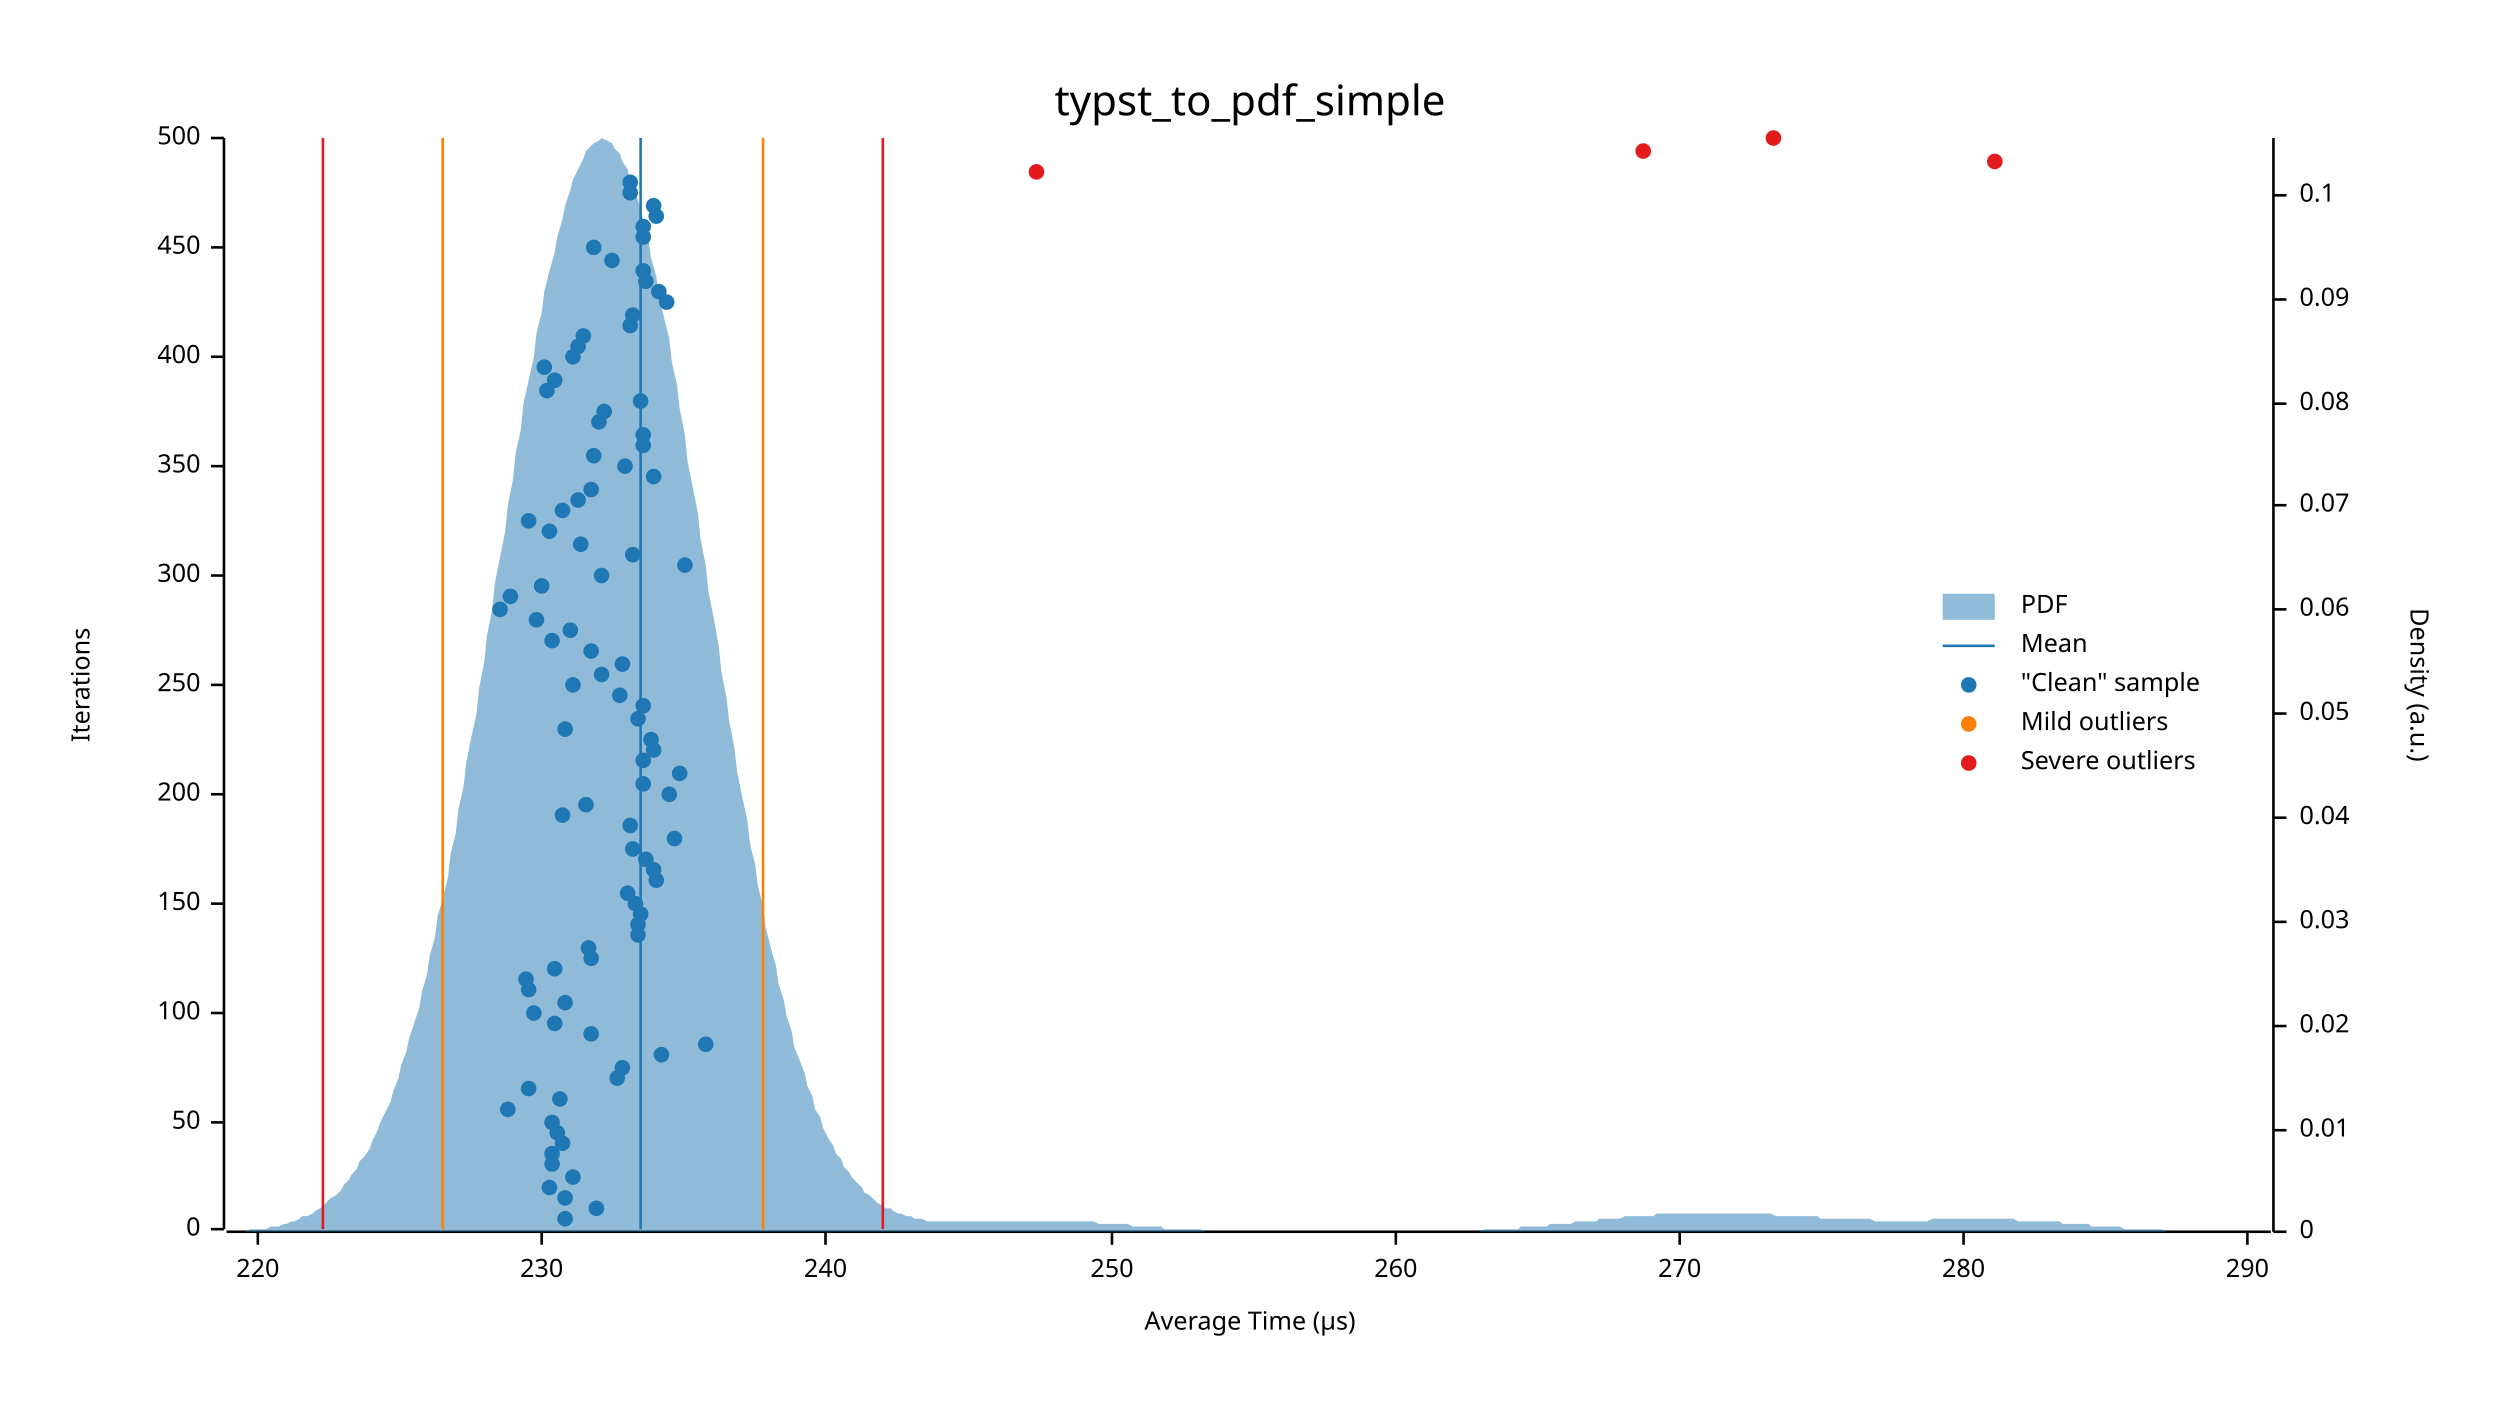
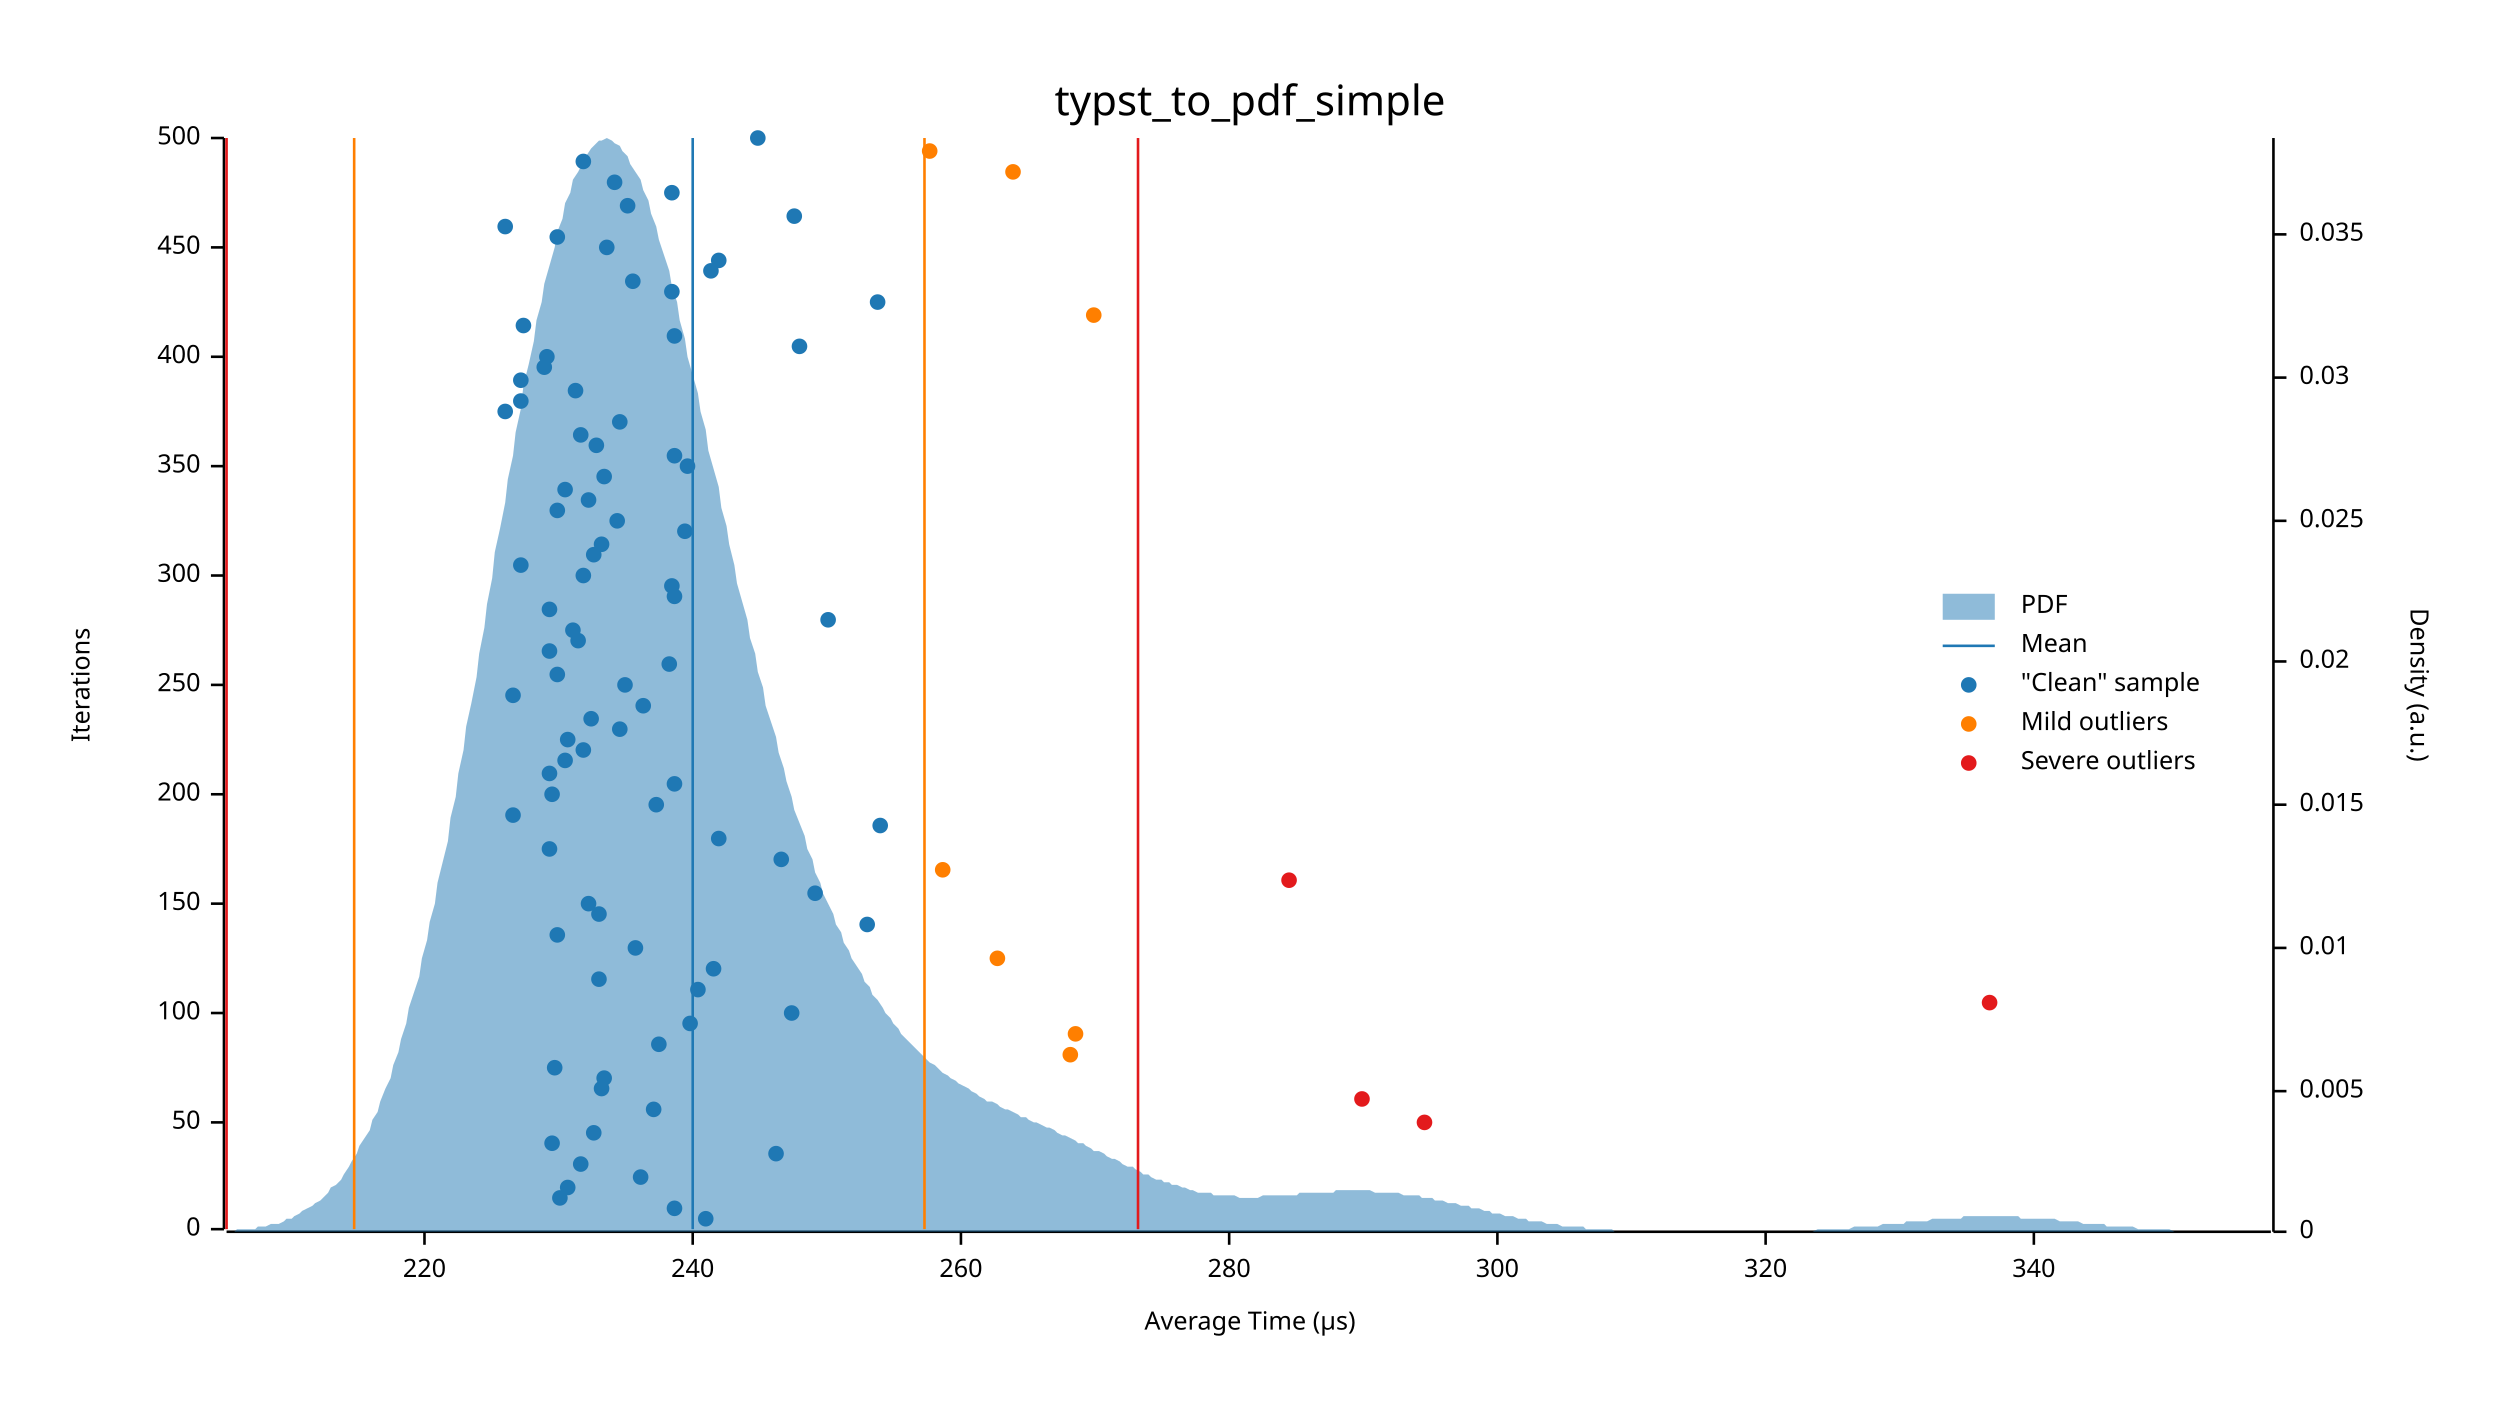
<svg xmlns="http://www.w3.org/2000/svg" width="960" height="540" viewBox="0 0 960 540">
  <text x="480" y="32" dy="0.76em" text-anchor="middle" font-family="sans-serif" font-size="16.129" opacity="1" fill="#000000">
typst_to_pdf_simple
</text>
  <text x="27" y="263" dy="0.76em" text-anchor="middle" font-family="sans-serif" font-size="9.677" opacity="1" fill="#000000" transform="rotate(270, 27, 263)">
Iterations
</text>
  <text x="480" y="513" dy="-0.5ex" text-anchor="middle" font-family="sans-serif" font-size="9.677" opacity="1" fill="#000000">
Average Time (µs)
</text>
  <polyline fill="none" opacity="1" stroke="#000000" stroke-width="1" points="86,53 86,472 " />
  <text x="77" y="472" dy="0.5ex" text-anchor="end" font-family="sans-serif" font-size="9.677" opacity="1" fill="#000000">
0
</text>
  <polyline fill="none" opacity="1" stroke="#000000" stroke-width="1" points="81,472 86,472 " />
  <text x="77" y="431" dy="0.5ex" text-anchor="end" font-family="sans-serif" font-size="9.677" opacity="1" fill="#000000">
50
</text>
  <polyline fill="none" opacity="1" stroke="#000000" stroke-width="1" points="81,431 86,431 " />
  <text x="77" y="389" dy="0.5ex" text-anchor="end" font-family="sans-serif" font-size="9.677" opacity="1" fill="#000000">
100
</text>
  <polyline fill="none" opacity="1" stroke="#000000" stroke-width="1" points="81,389 86,389 " />
  <text x="77" y="347" dy="0.5ex" text-anchor="end" font-family="sans-serif" font-size="9.677" opacity="1" fill="#000000">
150
</text>
  <polyline fill="none" opacity="1" stroke="#000000" stroke-width="1" points="81,347 86,347 " />
  <text x="77" y="305" dy="0.5ex" text-anchor="end" font-family="sans-serif" font-size="9.677" opacity="1" fill="#000000">
200
</text>
  <polyline fill="none" opacity="1" stroke="#000000" stroke-width="1" points="81,305 86,305 " />
  <text x="77" y="263" dy="0.5ex" text-anchor="end" font-family="sans-serif" font-size="9.677" opacity="1" fill="#000000">
250
</text>
  <polyline fill="none" opacity="1" stroke="#000000" stroke-width="1" points="81,263 86,263 " />
  <text x="77" y="221" dy="0.5ex" text-anchor="end" font-family="sans-serif" font-size="9.677" opacity="1" fill="#000000">
300
</text>
  <polyline fill="none" opacity="1" stroke="#000000" stroke-width="1" points="81,221 86,221 " />
  <text x="77" y="179" dy="0.5ex" text-anchor="end" font-family="sans-serif" font-size="9.677" opacity="1" fill="#000000">
350
</text>
  <polyline fill="none" opacity="1" stroke="#000000" stroke-width="1" points="81,179 86,179 " />
  <text x="77" y="137" dy="0.5ex" text-anchor="end" font-family="sans-serif" font-size="9.677" opacity="1" fill="#000000">
400
</text>
  <polyline fill="none" opacity="1" stroke="#000000" stroke-width="1" points="81,137 86,137 " />
  <text x="77" y="95" dy="0.5ex" text-anchor="end" font-family="sans-serif" font-size="9.677" opacity="1" fill="#000000">
450
</text>
  <polyline fill="none" opacity="1" stroke="#000000" stroke-width="1" points="81,95 86,95 " />
  <text x="77" y="53" dy="0.5ex" text-anchor="end" font-family="sans-serif" font-size="9.677" opacity="1" fill="#000000">
500
</text>
  <polyline fill="none" opacity="1" stroke="#000000" stroke-width="1" points="81,53 86,53 " />
  <polyline fill="none" opacity="1" stroke="#000000" stroke-width="1" points="87,473 872,473 " />
-   <text x="99" y="483" dy="0.76em" text-anchor="middle" font-family="sans-serif" font-size="9.677" opacity="1" fill="#000000">
+   <text x="163" y="483" dy="0.76em" text-anchor="middle" font-family="sans-serif" font-size="9.677" opacity="1" fill="#000000">
220
</text>
-   <polyline fill="none" opacity="1" stroke="#000000" stroke-width="1" points="99,473 99,478 " />
-   <text x="208" y="483" dy="0.76em" text-anchor="middle" font-family="sans-serif" font-size="9.677" opacity="1" fill="#000000">
- 230
- </text>
-   <polyline fill="none" opacity="1" stroke="#000000" stroke-width="1" points="208,473 208,478 " />
-   <text x="317" y="483" dy="0.76em" text-anchor="middle" font-family="sans-serif" font-size="9.677" opacity="1" fill="#000000">
+   <polyline fill="none" opacity="1" stroke="#000000" stroke-width="1" points="163,473 163,478 " />
+   <text x="266" y="483" dy="0.76em" text-anchor="middle" font-family="sans-serif" font-size="9.677" opacity="1" fill="#000000">
240
</text>
-   <polyline fill="none" opacity="1" stroke="#000000" stroke-width="1" points="317,473 317,478 " />
-   <text x="427" y="483" dy="0.76em" text-anchor="middle" font-family="sans-serif" font-size="9.677" opacity="1" fill="#000000">
- 250
- </text>
-   <polyline fill="none" opacity="1" stroke="#000000" stroke-width="1" points="427,473 427,478 " />
-   <text x="536" y="483" dy="0.76em" text-anchor="middle" font-family="sans-serif" font-size="9.677" opacity="1" fill="#000000">
+   <polyline fill="none" opacity="1" stroke="#000000" stroke-width="1" points="266,473 266,478 " />
+   <text x="369" y="483" dy="0.76em" text-anchor="middle" font-family="sans-serif" font-size="9.677" opacity="1" fill="#000000">
260
</text>
-   <polyline fill="none" opacity="1" stroke="#000000" stroke-width="1" points="536,473 536,478 " />
-   <text x="645" y="483" dy="0.76em" text-anchor="middle" font-family="sans-serif" font-size="9.677" opacity="1" fill="#000000">
- 270
- </text>
-   <polyline fill="none" opacity="1" stroke="#000000" stroke-width="1" points="645,473 645,478 " />
-   <text x="754" y="483" dy="0.76em" text-anchor="middle" font-family="sans-serif" font-size="9.677" opacity="1" fill="#000000">
+   <polyline fill="none" opacity="1" stroke="#000000" stroke-width="1" points="369,473 369,478 " />
+   <text x="472" y="483" dy="0.76em" text-anchor="middle" font-family="sans-serif" font-size="9.677" opacity="1" fill="#000000">
280
</text>
-   <polyline fill="none" opacity="1" stroke="#000000" stroke-width="1" points="754,473 754,478 " />
-   <text x="863" y="483" dy="0.76em" text-anchor="middle" font-family="sans-serif" font-size="9.677" opacity="1" fill="#000000">
- 290
- </text>
-   <polyline fill="none" opacity="1" stroke="#000000" stroke-width="1" points="863,473 863,478 " />
+   <polyline fill="none" opacity="1" stroke="#000000" stroke-width="1" points="472,473 472,478 " />
+   <text x="575" y="483" dy="0.76em" text-anchor="middle" font-family="sans-serif" font-size="9.677" opacity="1" fill="#000000">
+ 300
+ </text>
+   <polyline fill="none" opacity="1" stroke="#000000" stroke-width="1" points="575,473 575,478 " />
+   <text x="678" y="483" dy="0.76em" text-anchor="middle" font-family="sans-serif" font-size="9.677" opacity="1" fill="#000000">
+ 320
+ </text>
+   <polyline fill="none" opacity="1" stroke="#000000" stroke-width="1" points="678,473 678,478 " />
+   <text x="781" y="483" dy="0.76em" text-anchor="middle" font-family="sans-serif" font-size="9.677" opacity="1" fill="#000000">
+ 340
+ </text>
+   <polyline fill="none" opacity="1" stroke="#000000" stroke-width="1" points="781,473 781,478 " />
  <text x="933" y="263" dy="0.76em" text-anchor="middle" font-family="sans-serif" font-size="9.677" opacity="1" fill="#000000" transform="rotate(90, 933, 263)">
Density (a.u.)
</text>
  <polyline fill="none" opacity="1" stroke="#000000" stroke-width="1" points="873,53 873,473 " />
  <text x="883" y="473" dy="0.5ex" text-anchor="start" font-family="sans-serif" font-size="9.677" opacity="1" fill="#000000">
0
</text>
  <polyline fill="none" opacity="1" stroke="#000000" stroke-width="1" points="873,473 878,473 " />
-   <text x="883" y="434" dy="0.5ex" text-anchor="start" font-family="sans-serif" font-size="9.677" opacity="1" fill="#000000">
+   <text x="883" y="419" dy="0.5ex" text-anchor="start" font-family="sans-serif" font-size="9.677" opacity="1" fill="#000000">
+ 0.005
+ </text>
+   <polyline fill="none" opacity="1" stroke="#000000" stroke-width="1" points="873,419 878,419 " />
+   <text x="883" y="364" dy="0.5ex" text-anchor="start" font-family="sans-serif" font-size="9.677" opacity="1" fill="#000000">
0.01
</text>
-   <polyline fill="none" opacity="1" stroke="#000000" stroke-width="1" points="873,434 878,434 " />
-   <text x="883" y="394" dy="0.5ex" text-anchor="start" font-family="sans-serif" font-size="9.677" opacity="1" fill="#000000">
+   <polyline fill="none" opacity="1" stroke="#000000" stroke-width="1" points="873,364 878,364 " />
+   <text x="883" y="309" dy="0.5ex" text-anchor="start" font-family="sans-serif" font-size="9.677" opacity="1" fill="#000000">
+ 0.015
+ </text>
+   <polyline fill="none" opacity="1" stroke="#000000" stroke-width="1" points="873,309 878,309 " />
+   <text x="883" y="254" dy="0.5ex" text-anchor="start" font-family="sans-serif" font-size="9.677" opacity="1" fill="#000000">
0.02
</text>
-   <polyline fill="none" opacity="1" stroke="#000000" stroke-width="1" points="873,394 878,394 " />
-   <text x="883" y="354" dy="0.5ex" text-anchor="start" font-family="sans-serif" font-size="9.677" opacity="1" fill="#000000">
+   <polyline fill="none" opacity="1" stroke="#000000" stroke-width="1" points="873,254 878,254 " />
+   <text x="883" y="200" dy="0.5ex" text-anchor="start" font-family="sans-serif" font-size="9.677" opacity="1" fill="#000000">
+ 0.025
+ </text>
+   <polyline fill="none" opacity="1" stroke="#000000" stroke-width="1" points="873,200 878,200 " />
+   <text x="883" y="145" dy="0.5ex" text-anchor="start" font-family="sans-serif" font-size="9.677" opacity="1" fill="#000000">
0.03
</text>
-   <polyline fill="none" opacity="1" stroke="#000000" stroke-width="1" points="873,354 878,354 " />
-   <text x="883" y="314" dy="0.5ex" text-anchor="start" font-family="sans-serif" font-size="9.677" opacity="1" fill="#000000">
- 0.04
- </text>
-   <polyline fill="none" opacity="1" stroke="#000000" stroke-width="1" points="873,314 878,314 " />
-   <text x="883" y="274" dy="0.5ex" text-anchor="start" font-family="sans-serif" font-size="9.677" opacity="1" fill="#000000">
- 0.05
- </text>
-   <polyline fill="none" opacity="1" stroke="#000000" stroke-width="1" points="873,274 878,274 " />
-   <text x="883" y="234" dy="0.5ex" text-anchor="start" font-family="sans-serif" font-size="9.677" opacity="1" fill="#000000">
- 0.06
- </text>
-   <polyline fill="none" opacity="1" stroke="#000000" stroke-width="1" points="873,234 878,234 " />
-   <text x="883" y="194" dy="0.5ex" text-anchor="start" font-family="sans-serif" font-size="9.677" opacity="1" fill="#000000">
- 0.07
- </text>
-   <polyline fill="none" opacity="1" stroke="#000000" stroke-width="1" points="873,194 878,194 " />
-   <text x="883" y="155" dy="0.5ex" text-anchor="start" font-family="sans-serif" font-size="9.677" opacity="1" fill="#000000">
- 0.08
- </text>
-   <polyline fill="none" opacity="1" stroke="#000000" stroke-width="1" points="873,155 878,155 " />
-   <text x="883" y="115" dy="0.5ex" text-anchor="start" font-family="sans-serif" font-size="9.677" opacity="1" fill="#000000">
- 0.09
- </text>
-   <polyline fill="none" opacity="1" stroke="#000000" stroke-width="1" points="873,115 878,115 " />
-   <text x="883" y="75" dy="0.5ex" text-anchor="start" font-family="sans-serif" font-size="9.677" opacity="1" fill="#000000">
- 0.1
- </text>
-   <polyline fill="none" opacity="1" stroke="#000000" stroke-width="1" points="873,75 878,75 " />
-   <polygon opacity="0.5" fill="#1F78B4" points="87,473 88,473 90,473 91,473 93,473 94,473 96,472 98,472 99,472 101,472 102,472 104,471 105,471 107,471 109,470 110,470 112,469 113,469 115,468 116,467 118,467 120,466 121,465 123,464 124,463 126,461 127,460 129,459 131,457 132,455 134,453 135,451 137,449 138,446 140,444 142,441 143,438 145,434 146,431 148,427 150,423 151,419 153,414 154,409 156,404 157,399 159,393 161,387 162,381 164,374 165,367 167,360 168,352 170,345 172,337 173,328 175,320 176,311 178,302 179,293 181,283 183,274 184,264 186,254 187,244 189,234 190,224 192,214 194,204 195,194 197,184 198,174 200,165 201,155 203,146 205,137 206,128 208,120 209,112 211,104 213,97 214,91 216,84 217,79 219,73 220,69 222,65 224,61 225,58 227,56 228,55 230,54 231,53 233,54 235,55 236,57 238,59 239,62 241,65 242,69 244,74 246,80 247,85 249,92 250,99 252,106 253,114 255,122 257,130 258,139 260,148 261,157 263,167 264,177 266,187 268,197 269,207 271,217 272,227 274,237 276,248 277,258 279,268 280,277 282,287 283,296 285,306 287,315 288,324 290,332 291,340 293,348 294,356 296,364 298,371 299,378 301,384 302,390 304,396 305,402 307,407 309,412 310,417 312,421 313,426 315,429 316,433 318,437 320,440 321,443 323,445 324,448 326,450 327,452 329,454 331,456 332,458 334,459 335,460 337,462 339,463 340,464 342,464 343,465 345,466 346,466 348,467 350,467 351,468 353,468 354,468 356,469 357,469 359,469 361,469 362,469 364,469 365,469 367,469 368,469 370,469 372,469 373,469 375,469 376,469 378,469 379,469 381,469 383,469 384,469 386,469 387,469 389,469 391,469 392,469 394,469 395,469 397,469 398,469 400,469 402,469 403,469 405,469 406,469 408,469 409,469 411,469 413,469 414,469 416,469 417,469 419,469 420,469 422,470 424,470 425,470 427,470 428,470 430,470 431,470 433,470 435,471 436,471 438,471 439,471 441,471 442,471 444,471 446,471 447,472 449,472 450,472 452,472 454,472 455,472 457,472 458,472 460,472 461,472 463,473 465,473 466,473 468,473 469,473 471,473 472,473 474,473 476,473 477,473 479,473 480,473 482,473 483,473 485,473 487,473 488,473 490,473 491,473 493,473 494,473 496,473 498,473 499,473 501,473 502,473 504,473 505,473 507,473 509,473 510,473 512,473 513,473 515,473 517,473 518,473 520,473 521,473 523,473 524,473 526,473 528,473 529,473 531,473 532,473 534,473 535,473 537,473 539,473 540,473 542,473 543,473 545,473 546,473 548,473 550,473 551,473 553,473 554,473 556,473 557,473 559,473 561,473 562,473 564,473 565,473 567,473 568,473 570,472 572,472 573,472 575,472 576,472 578,472 580,472 581,472 583,472 584,471 586,471 587,471 589,471 591,471 592,471 594,471 595,470 597,470 598,470 600,470 602,470 603,470 605,469 606,469 608,469 609,469 611,469 613,469 614,468 616,468 617,468 619,468 620,468 622,468 624,467 625,467 627,467 628,467 630,467 632,467 633,467 635,467 636,466 638,466 639,466 641,466 643,466 644,466 646,466 647,466 649,466 650,466 652,466 654,466 655,466 657,466 658,466 660,466 661,466 663,466 665,466 666,466 668,466 669,466 671,466 672,466 674,466 676,466 677,466 679,466 680,466 682,467 683,467 685,467 687,467 688,467 690,467 691,467 693,467 695,467 696,467 698,467 699,468 701,468 702,468 704,468 706,468 707,468 709,468 710,468 712,468 713,468 715,468 717,468 718,468 720,469 721,469 723,469 724,469 726,469 728,469 729,469 731,469 732,469 734,469 735,469 737,469 739,469 740,469 742,468 743,468 745,468 746,468 748,468 750,468 751,468 753,468 754,468 756,468 758,468 759,468 761,468 762,468 764,468 765,468 767,468 769,468 770,468 772,468 773,468 775,469 776,469 778,469 780,469 781,469 783,469 784,469 786,469 787,469 789,469 791,469 792,470 794,470 795,470 797,470 798,470 800,470 802,470 803,471 805,471 806,471 808,471 809,471 811,471 813,471 814,471 816,472 817,472 819,472 821,472 822,472 824,472 825,472 827,472 828,472 830,472 832,473 833,473 835,473 836,473 838,473 839,473 841,473 843,473 844,473 846,473 847,473 849,473 850,473 852,473 854,473 855,473 857,473 858,473 860,473 861,473 863,473 865,473 866,473 868,473 869,473 871,473 873,473 873,473 87,473 " />
-   <polyline fill="none" opacity="1" stroke="#1F78B4" stroke-width="1" points="246,472 246,53 " />
-   <polyline fill="none" opacity="1" stroke="#FF7F00" stroke-width="1" points="170,472 170,53 " />
-   <polyline fill="none" opacity="1" stroke="#FF7F00" stroke-width="1" points="293,472 293,53 " />
-   <polyline fill="none" opacity="1" stroke="#E31A1C" stroke-width="1" points="124,472 124,53 " />
-   <polyline fill="none" opacity="1" stroke="#E31A1C" stroke-width="1" points="339,472 339,53 " />
-   <circle cx="217" cy="468" r="3" opacity="1" fill="#1F78B4" stroke="none" stroke-width="1" />
-   <circle cx="229" cy="464" r="3" opacity="1" fill="#1F78B4" stroke="none" stroke-width="1" />
-   <circle cx="217" cy="460" r="3" opacity="1" fill="#1F78B4" stroke="none" stroke-width="1" />
-   <circle cx="211" cy="456" r="3" opacity="1" fill="#1F78B4" stroke="none" stroke-width="1" />
-   <circle cx="220" cy="452" r="3" opacity="1" fill="#1F78B4" stroke="none" stroke-width="1" />
-   <circle cx="212" cy="447" r="3" opacity="1" fill="#1F78B4" stroke="none" stroke-width="1" />
-   <circle cx="212" cy="443" r="3" opacity="1" fill="#1F78B4" stroke="none" stroke-width="1" />
-   <circle cx="216" cy="439" r="3" opacity="1" fill="#1F78B4" stroke="none" stroke-width="1" />
-   <circle cx="214" cy="435" r="3" opacity="1" fill="#1F78B4" stroke="none" stroke-width="1" />
-   <circle cx="212" cy="431" r="3" opacity="1" fill="#1F78B4" stroke="none" stroke-width="1" />
-   <circle cx="195" cy="426" r="3" opacity="1" fill="#1F78B4" stroke="none" stroke-width="1" />
-   <circle cx="215" cy="422" r="3" opacity="1" fill="#1F78B4" stroke="none" stroke-width="1" />
-   <circle cx="203" cy="418" r="3" opacity="1" fill="#1F78B4" stroke="none" stroke-width="1" />
-   <circle cx="237" cy="414" r="3" opacity="1" fill="#1F78B4" stroke="none" stroke-width="1" />
-   <circle cx="239" cy="410" r="3" opacity="1" fill="#1F78B4" stroke="none" stroke-width="1" />
-   <circle cx="254" cy="405" r="3" opacity="1" fill="#1F78B4" stroke="none" stroke-width="1" />
-   <circle cx="271" cy="401" r="3" opacity="1" fill="#1F78B4" stroke="none" stroke-width="1" />
-   <circle cx="227" cy="397" r="3" opacity="1" fill="#1F78B4" stroke="none" stroke-width="1" />
-   <circle cx="213" cy="393" r="3" opacity="1" fill="#1F78B4" stroke="none" stroke-width="1" />
-   <circle cx="205" cy="389" r="3" opacity="1" fill="#1F78B4" stroke="none" stroke-width="1" />
-   <circle cx="217" cy="385" r="3" opacity="1" fill="#1F78B4" stroke="none" stroke-width="1" />
-   <circle cx="203" cy="380" r="3" opacity="1" fill="#1F78B4" stroke="none" stroke-width="1" />
-   <circle cx="202" cy="376" r="3" opacity="1" fill="#1F78B4" stroke="none" stroke-width="1" />
-   <circle cx="213" cy="372" r="3" opacity="1" fill="#1F78B4" stroke="none" stroke-width="1" />
-   <circle cx="227" cy="368" r="3" opacity="1" fill="#1F78B4" stroke="none" stroke-width="1" />
-   <circle cx="226" cy="364" r="3" opacity="1" fill="#1F78B4" stroke="none" stroke-width="1" />
-   <circle cx="245" cy="359" r="3" opacity="1" fill="#1F78B4" stroke="none" stroke-width="1" />
-   <circle cx="245" cy="355" r="3" opacity="1" fill="#1F78B4" stroke="none" stroke-width="1" />
-   <circle cx="246" cy="351" r="3" opacity="1" fill="#1F78B4" stroke="none" stroke-width="1" />
-   <circle cx="244" cy="347" r="3" opacity="1" fill="#1F78B4" stroke="none" stroke-width="1" />
-   <circle cx="241" cy="343" r="3" opacity="1" fill="#1F78B4" stroke="none" stroke-width="1" />
-   <circle cx="252" cy="338" r="3" opacity="1" fill="#1F78B4" stroke="none" stroke-width="1" />
-   <circle cx="251" cy="334" r="3" opacity="1" fill="#1F78B4" stroke="none" stroke-width="1" />
-   <circle cx="248" cy="330" r="3" opacity="1" fill="#1F78B4" stroke="none" stroke-width="1" />
-   <circle cx="243" cy="326" r="3" opacity="1" fill="#1F78B4" stroke="none" stroke-width="1" />
-   <circle cx="259" cy="322" r="3" opacity="1" fill="#1F78B4" stroke="none" stroke-width="1" />
-   <circle cx="242" cy="317" r="3" opacity="1" fill="#1F78B4" stroke="none" stroke-width="1" />
-   <circle cx="216" cy="313" r="3" opacity="1" fill="#1F78B4" stroke="none" stroke-width="1" />
-   <circle cx="225" cy="309" r="3" opacity="1" fill="#1F78B4" stroke="none" stroke-width="1" />
-   <circle cx="257" cy="305" r="3" opacity="1" fill="#1F78B4" stroke="none" stroke-width="1" />
-   <circle cx="247" cy="301" r="3" opacity="1" fill="#1F78B4" stroke="none" stroke-width="1" />
-   <circle cx="261" cy="297" r="3" opacity="1" fill="#1F78B4" stroke="none" stroke-width="1" />
-   <circle cx="247" cy="292" r="3" opacity="1" fill="#1F78B4" stroke="none" stroke-width="1" />
-   <circle cx="251" cy="288" r="3" opacity="1" fill="#1F78B4" stroke="none" stroke-width="1" />
-   <circle cx="250" cy="284" r="3" opacity="1" fill="#1F78B4" stroke="none" stroke-width="1" />
-   <circle cx="217" cy="280" r="3" opacity="1" fill="#1F78B4" stroke="none" stroke-width="1" />
-   <circle cx="245" cy="276" r="3" opacity="1" fill="#1F78B4" stroke="none" stroke-width="1" />
+   <polyline fill="none" opacity="1" stroke="#000000" stroke-width="1" points="873,145 878,145 " />
+   <text x="883" y="90" dy="0.5ex" text-anchor="start" font-family="sans-serif" font-size="9.677" opacity="1" fill="#000000">
+ 0.035
+ </text>
+   <polyline fill="none" opacity="1" stroke="#000000" stroke-width="1" points="873,90 878,90 " />
+   <polygon opacity="0.5" fill="#1F78B4" points="87,473 88,473 90,473 91,472 93,472 94,472 96,472 98,472 99,471 101,471 102,471 104,470 105,470 107,470 109,469 110,468 112,468 113,467 115,466 116,465 118,464 120,463 121,462 123,461 124,460 126,458 127,456 129,455 131,453 132,451 134,448 135,446 137,443 138,440 140,437 142,434 143,430 145,427 146,423 148,418 150,414 151,409 153,404 154,399 156,393 157,387 159,381 161,375 162,368 164,361 165,354 167,347 168,339 170,331 172,323 173,314 175,306 176,297 178,288 179,279 181,270 183,260 184,251 186,241 187,232 189,222 190,212 192,203 194,193 195,184 197,175 198,166 200,157 201,148 203,140 205,131 206,123 208,116 209,109 211,102 213,95 214,89 216,84 217,78 219,74 220,69 222,66 224,62 225,60 227,57 228,56 230,54 231,54 233,53 235,54 236,55 238,56 239,58 241,60 242,63 244,66 246,69 247,73 249,77 250,82 252,87 253,92 255,98 257,104 258,110 260,116 261,123 263,130 264,137 266,144 268,151 269,158 271,165 272,173 274,180 276,187 277,195 279,202 280,209 282,217 283,224 285,231 287,238 288,245 290,251 291,258 293,264 294,271 296,277 298,283 299,289 301,295 302,300 304,306 305,311 307,316 309,321 310,326 312,330 313,335 315,339 316,343 318,347 320,351 321,355 323,358 324,362 326,365 327,368 329,371 331,374 332,377 334,379 335,382 337,384 339,387 340,389 342,391 343,393 345,395 346,397 348,399 350,401 351,402 353,404 354,405 356,407 357,408 359,409 361,411 362,412 364,413 365,414 367,415 368,416 370,417 372,418 373,419 375,420 376,421 378,422 379,423 381,423 383,424 384,425 386,426 387,426 389,427 391,428 392,429 394,429 395,430 397,431 398,431 400,432 402,433 403,433 405,434 406,435 408,436 409,436 411,437 413,438 414,439 416,439 417,440 419,441 420,442 422,442 424,443 425,444 427,445 428,445 430,446 431,447 433,448 435,448 436,449 438,450 439,451 441,451 442,452 444,453 446,453 447,454 449,454 450,455 452,455 454,456 455,456 457,457 458,457 460,458 461,458 463,458 465,458 466,459 468,459 469,459 471,459 472,459 474,459 476,460 477,460 479,460 480,460 482,460 483,460 485,459 487,459 488,459 490,459 491,459 493,459 494,459 496,459 498,459 499,458 501,458 502,458 504,458 505,458 507,458 509,458 510,458 512,458 513,457 515,457 517,457 518,457 520,457 521,457 523,457 524,457 526,457 528,458 529,458 531,458 532,458 534,458 535,458 537,458 539,459 540,459 542,459 543,459 545,459 546,460 548,460 550,460 551,461 553,461 554,461 556,462 557,462 559,462 561,463 562,463 564,463 565,464 567,464 568,464 570,465 572,465 573,466 575,466 576,466 578,467 580,467 581,467 583,468 584,468 586,468 587,469 589,469 591,469 592,469 594,470 595,470 597,470 598,470 600,471 602,471 603,471 605,471 606,471 608,471 609,472 611,472 613,472 614,472 616,472 617,472 619,472 620,473 622,473 624,473 625,473 627,473 628,473 630,473 632,473 633,473 635,473 636,473 638,473 639,473 641,473 643,473 644,473 646,473 647,473 649,473 650,473 652,473 654,473 655,473 657,473 658,473 660,473 661,473 663,473 665,473 666,473 668,473 669,473 671,473 672,473 674,473 676,473 677,473 679,473 680,473 682,473 683,473 685,473 687,473 688,473 690,473 691,473 693,473 695,473 696,473 698,472 699,472 701,472 702,472 704,472 706,472 707,472 709,472 710,472 712,471 713,471 715,471 717,471 718,471 720,471 721,471 723,470 724,470 726,470 728,470 729,470 731,470 732,469 734,469 735,469 737,469 739,469 740,469 742,468 743,468 745,468 746,468 748,468 750,468 751,468 753,468 754,467 756,467 758,467 759,467 761,467 762,467 764,467 765,467 767,467 769,467 770,467 772,467 773,467 775,467 776,468 778,468 780,468 781,468 783,468 784,468 786,468 787,468 789,468 791,469 792,469 794,469 795,469 797,469 798,469 800,470 802,470 803,470 805,470 806,470 808,470 809,471 811,471 813,471 814,471 816,471 817,471 819,471 821,472 822,472 824,472 825,472 827,472 828,472 830,472 832,472 833,472 835,473 836,473 838,473 839,473 841,473 843,473 844,473 846,473 847,473 849,473 850,473 852,473 854,473 855,473 857,473 858,473 860,473 861,473 863,473 865,473 866,473 868,473 869,473 871,473 873,473 873,473 87,473 " />
+   <polyline fill="none" opacity="1" stroke="#1F78B4" stroke-width="1" points="266,472 266,53 " />
+   <polyline fill="none" opacity="1" stroke="#FF7F00" stroke-width="1" points="136,472 136,53 " />
+   <polyline fill="none" opacity="1" stroke="#FF7F00" stroke-width="1" points="355,472 355,53 " />
+   <polyline fill="none" opacity="1" stroke="#E31A1C" stroke-width="1" points="87,472 87,53 " />
+   <polyline fill="none" opacity="1" stroke="#E31A1C" stroke-width="1" points="437,472 437,53 " />
+   <circle cx="271" cy="468" r="3" opacity="1" fill="#1F78B4" stroke="none" stroke-width="1" />
+   <circle cx="259" cy="464" r="3" opacity="1" fill="#1F78B4" stroke="none" stroke-width="1" />
+   <circle cx="215" cy="460" r="3" opacity="1" fill="#1F78B4" stroke="none" stroke-width="1" />
+   <circle cx="218" cy="456" r="3" opacity="1" fill="#1F78B4" stroke="none" stroke-width="1" />
+   <circle cx="246" cy="452" r="3" opacity="1" fill="#1F78B4" stroke="none" stroke-width="1" />
+   <circle cx="223" cy="447" r="3" opacity="1" fill="#1F78B4" stroke="none" stroke-width="1" />
+   <circle cx="298" cy="443" r="3" opacity="1" fill="#1F78B4" stroke="none" stroke-width="1" />
+   <circle cx="212" cy="439" r="3" opacity="1" fill="#1F78B4" stroke="none" stroke-width="1" />
+   <circle cx="228" cy="435" r="3" opacity="1" fill="#1F78B4" stroke="none" stroke-width="1" />
+   <circle cx="251" cy="426" r="3" opacity="1" fill="#1F78B4" stroke="none" stroke-width="1" />
+   <circle cx="231" cy="418" r="3" opacity="1" fill="#1F78B4" stroke="none" stroke-width="1" />
+   <circle cx="232" cy="414" r="3" opacity="1" fill="#1F78B4" stroke="none" stroke-width="1" />
+   <circle cx="213" cy="410" r="3" opacity="1" fill="#1F78B4" stroke="none" stroke-width="1" />
+   <circle cx="253" cy="401" r="3" opacity="1" fill="#1F78B4" stroke="none" stroke-width="1" />
+   <circle cx="265" cy="393" r="3" opacity="1" fill="#1F78B4" stroke="none" stroke-width="1" />
+   <circle cx="304" cy="389" r="3" opacity="1" fill="#1F78B4" stroke="none" stroke-width="1" />
+   <circle cx="268" cy="380" r="3" opacity="1" fill="#1F78B4" stroke="none" stroke-width="1" />
+   <circle cx="230" cy="376" r="3" opacity="1" fill="#1F78B4" stroke="none" stroke-width="1" />
+   <circle cx="274" cy="372" r="3" opacity="1" fill="#1F78B4" stroke="none" stroke-width="1" />
+   <circle cx="244" cy="364" r="3" opacity="1" fill="#1F78B4" stroke="none" stroke-width="1" />
+   <circle cx="214" cy="359" r="3" opacity="1" fill="#1F78B4" stroke="none" stroke-width="1" />
+   <circle cx="333" cy="355" r="3" opacity="1" fill="#1F78B4" stroke="none" stroke-width="1" />
+   <circle cx="230" cy="351" r="3" opacity="1" fill="#1F78B4" stroke="none" stroke-width="1" />
+   <circle cx="226" cy="347" r="3" opacity="1" fill="#1F78B4" stroke="none" stroke-width="1" />
+   <circle cx="313" cy="343" r="3" opacity="1" fill="#1F78B4" stroke="none" stroke-width="1" />
+   <circle cx="300" cy="330" r="3" opacity="1" fill="#1F78B4" stroke="none" stroke-width="1" />
+   <circle cx="211" cy="326" r="3" opacity="1" fill="#1F78B4" stroke="none" stroke-width="1" />
+   <circle cx="276" cy="322" r="3" opacity="1" fill="#1F78B4" stroke="none" stroke-width="1" />
+   <circle cx="338" cy="317" r="3" opacity="1" fill="#1F78B4" stroke="none" stroke-width="1" />
+   <circle cx="197" cy="313" r="3" opacity="1" fill="#1F78B4" stroke="none" stroke-width="1" />
+   <circle cx="252" cy="309" r="3" opacity="1" fill="#1F78B4" stroke="none" stroke-width="1" />
+   <circle cx="212" cy="305" r="3" opacity="1" fill="#1F78B4" stroke="none" stroke-width="1" />
+   <circle cx="259" cy="301" r="3" opacity="1" fill="#1F78B4" stroke="none" stroke-width="1" />
+   <circle cx="211" cy="297" r="3" opacity="1" fill="#1F78B4" stroke="none" stroke-width="1" />
+   <circle cx="217" cy="292" r="3" opacity="1" fill="#1F78B4" stroke="none" stroke-width="1" />
+   <circle cx="224" cy="288" r="3" opacity="1" fill="#1F78B4" stroke="none" stroke-width="1" />
+   <circle cx="218" cy="284" r="3" opacity="1" fill="#1F78B4" stroke="none" stroke-width="1" />
+   <circle cx="238" cy="280" r="3" opacity="1" fill="#1F78B4" stroke="none" stroke-width="1" />
+   <circle cx="227" cy="276" r="3" opacity="1" fill="#1F78B4" stroke="none" stroke-width="1" />
  <circle cx="247" cy="271" r="3" opacity="1" fill="#1F78B4" stroke="none" stroke-width="1" />
-   <circle cx="238" cy="267" r="3" opacity="1" fill="#1F78B4" stroke="none" stroke-width="1" />
-   <circle cx="220" cy="263" r="3" opacity="1" fill="#1F78B4" stroke="none" stroke-width="1" />
-   <circle cx="231" cy="259" r="3" opacity="1" fill="#1F78B4" stroke="none" stroke-width="1" />
-   <circle cx="239" cy="255" r="3" opacity="1" fill="#1F78B4" stroke="none" stroke-width="1" />
-   <circle cx="227" cy="250" r="3" opacity="1" fill="#1F78B4" stroke="none" stroke-width="1" />
-   <circle cx="212" cy="246" r="3" opacity="1" fill="#1F78B4" stroke="none" stroke-width="1" />
-   <circle cx="219" cy="242" r="3" opacity="1" fill="#1F78B4" stroke="none" stroke-width="1" />
-   <circle cx="206" cy="238" r="3" opacity="1" fill="#1F78B4" stroke="none" stroke-width="1" />
-   <circle cx="192" cy="234" r="3" opacity="1" fill="#1F78B4" stroke="none" stroke-width="1" />
-   <circle cx="196" cy="229" r="3" opacity="1" fill="#1F78B4" stroke="none" stroke-width="1" />
-   <circle cx="208" cy="225" r="3" opacity="1" fill="#1F78B4" stroke="none" stroke-width="1" />
-   <circle cx="231" cy="221" r="3" opacity="1" fill="#1F78B4" stroke="none" stroke-width="1" />
-   <circle cx="263" cy="217" r="3" opacity="1" fill="#1F78B4" stroke="none" stroke-width="1" />
-   <circle cx="243" cy="213" r="3" opacity="1" fill="#1F78B4" stroke="none" stroke-width="1" />
-   <circle cx="223" cy="209" r="3" opacity="1" fill="#1F78B4" stroke="none" stroke-width="1" />
-   <circle cx="211" cy="204" r="3" opacity="1" fill="#1F78B4" stroke="none" stroke-width="1" />
-   <circle cx="203" cy="200" r="3" opacity="1" fill="#1F78B4" stroke="none" stroke-width="1" />
-   <circle cx="216" cy="196" r="3" opacity="1" fill="#1F78B4" stroke="none" stroke-width="1" />
-   <circle cx="222" cy="192" r="3" opacity="1" fill="#1F78B4" stroke="none" stroke-width="1" />
-   <circle cx="227" cy="188" r="3" opacity="1" fill="#1F78B4" stroke="none" stroke-width="1" />
-   <circle cx="251" cy="183" r="3" opacity="1" fill="#1F78B4" stroke="none" stroke-width="1" />
-   <circle cx="240" cy="179" r="3" opacity="1" fill="#1F78B4" stroke="none" stroke-width="1" />
-   <circle cx="228" cy="175" r="3" opacity="1" fill="#1F78B4" stroke="none" stroke-width="1" />
-   <circle cx="247" cy="171" r="3" opacity="1" fill="#1F78B4" stroke="none" stroke-width="1" />
-   <circle cx="247" cy="167" r="3" opacity="1" fill="#1F78B4" stroke="none" stroke-width="1" />
-   <circle cx="230" cy="162" r="3" opacity="1" fill="#1F78B4" stroke="none" stroke-width="1" />
-   <circle cx="232" cy="158" r="3" opacity="1" fill="#1F78B4" stroke="none" stroke-width="1" />
-   <circle cx="246" cy="154" r="3" opacity="1" fill="#1F78B4" stroke="none" stroke-width="1" />
-   <circle cx="210" cy="150" r="3" opacity="1" fill="#1F78B4" stroke="none" stroke-width="1" />
-   <circle cx="213" cy="146" r="3" opacity="1" fill="#1F78B4" stroke="none" stroke-width="1" />
+   <circle cx="197" cy="267" r="3" opacity="1" fill="#1F78B4" stroke="none" stroke-width="1" />
+   <circle cx="240" cy="263" r="3" opacity="1" fill="#1F78B4" stroke="none" stroke-width="1" />
+   <circle cx="214" cy="259" r="3" opacity="1" fill="#1F78B4" stroke="none" stroke-width="1" />
+   <circle cx="257" cy="255" r="3" opacity="1" fill="#1F78B4" stroke="none" stroke-width="1" />
+   <circle cx="211" cy="250" r="3" opacity="1" fill="#1F78B4" stroke="none" stroke-width="1" />
+   <circle cx="222" cy="246" r="3" opacity="1" fill="#1F78B4" stroke="none" stroke-width="1" />
+   <circle cx="220" cy="242" r="3" opacity="1" fill="#1F78B4" stroke="none" stroke-width="1" />
+   <circle cx="318" cy="238" r="3" opacity="1" fill="#1F78B4" stroke="none" stroke-width="1" />
+   <circle cx="211" cy="234" r="3" opacity="1" fill="#1F78B4" stroke="none" stroke-width="1" />
+   <circle cx="259" cy="229" r="3" opacity="1" fill="#1F78B4" stroke="none" stroke-width="1" />
+   <circle cx="258" cy="225" r="3" opacity="1" fill="#1F78B4" stroke="none" stroke-width="1" />
+   <circle cx="224" cy="221" r="3" opacity="1" fill="#1F78B4" stroke="none" stroke-width="1" />
+   <circle cx="200" cy="217" r="3" opacity="1" fill="#1F78B4" stroke="none" stroke-width="1" />
+   <circle cx="228" cy="213" r="3" opacity="1" fill="#1F78B4" stroke="none" stroke-width="1" />
+   <circle cx="231" cy="209" r="3" opacity="1" fill="#1F78B4" stroke="none" stroke-width="1" />
+   <circle cx="263" cy="204" r="3" opacity="1" fill="#1F78B4" stroke="none" stroke-width="1" />
+   <circle cx="237" cy="200" r="3" opacity="1" fill="#1F78B4" stroke="none" stroke-width="1" />
+   <circle cx="214" cy="196" r="3" opacity="1" fill="#1F78B4" stroke="none" stroke-width="1" />
+   <circle cx="226" cy="192" r="3" opacity="1" fill="#1F78B4" stroke="none" stroke-width="1" />
+   <circle cx="217" cy="188" r="3" opacity="1" fill="#1F78B4" stroke="none" stroke-width="1" />
+   <circle cx="232" cy="183" r="3" opacity="1" fill="#1F78B4" stroke="none" stroke-width="1" />
+   <circle cx="264" cy="179" r="3" opacity="1" fill="#1F78B4" stroke="none" stroke-width="1" />
+   <circle cx="259" cy="175" r="3" opacity="1" fill="#1F78B4" stroke="none" stroke-width="1" />
+   <circle cx="229" cy="171" r="3" opacity="1" fill="#1F78B4" stroke="none" stroke-width="1" />
+   <circle cx="223" cy="167" r="3" opacity="1" fill="#1F78B4" stroke="none" stroke-width="1" />
+   <circle cx="238" cy="162" r="3" opacity="1" fill="#1F78B4" stroke="none" stroke-width="1" />
+   <circle cx="194" cy="158" r="3" opacity="1" fill="#1F78B4" stroke="none" stroke-width="1" />
+   <circle cx="200" cy="154" r="3" opacity="1" fill="#1F78B4" stroke="none" stroke-width="1" />
+   <circle cx="221" cy="150" r="3" opacity="1" fill="#1F78B4" stroke="none" stroke-width="1" />
+   <circle cx="200" cy="146" r="3" opacity="1" fill="#1F78B4" stroke="none" stroke-width="1" />
  <circle cx="209" cy="141" r="3" opacity="1" fill="#1F78B4" stroke="none" stroke-width="1" />
-   <circle cx="220" cy="137" r="3" opacity="1" fill="#1F78B4" stroke="none" stroke-width="1" />
-   <circle cx="222" cy="133" r="3" opacity="1" fill="#1F78B4" stroke="none" stroke-width="1" />
-   <circle cx="224" cy="129" r="3" opacity="1" fill="#1F78B4" stroke="none" stroke-width="1" />
-   <circle cx="242" cy="125" r="3" opacity="1" fill="#1F78B4" stroke="none" stroke-width="1" />
-   <circle cx="243" cy="121" r="3" opacity="1" fill="#1F78B4" stroke="none" stroke-width="1" />
-   <circle cx="256" cy="116" r="3" opacity="1" fill="#1F78B4" stroke="none" stroke-width="1" />
-   <circle cx="253" cy="112" r="3" opacity="1" fill="#1F78B4" stroke="none" stroke-width="1" />
-   <circle cx="248" cy="108" r="3" opacity="1" fill="#1F78B4" stroke="none" stroke-width="1" />
-   <circle cx="247" cy="104" r="3" opacity="1" fill="#1F78B4" stroke="none" stroke-width="1" />
-   <circle cx="235" cy="100" r="3" opacity="1" fill="#1F78B4" stroke="none" stroke-width="1" />
-   <circle cx="228" cy="95" r="3" opacity="1" fill="#1F78B4" stroke="none" stroke-width="1" />
-   <circle cx="247" cy="91" r="3" opacity="1" fill="#1F78B4" stroke="none" stroke-width="1" />
-   <circle cx="247" cy="87" r="3" opacity="1" fill="#1F78B4" stroke="none" stroke-width="1" />
-   <circle cx="252" cy="83" r="3" opacity="1" fill="#1F78B4" stroke="none" stroke-width="1" />
-   <circle cx="251" cy="79" r="3" opacity="1" fill="#1F78B4" stroke="none" stroke-width="1" />
-   <circle cx="242" cy="74" r="3" opacity="1" fill="#1F78B4" stroke="none" stroke-width="1" />
-   <circle cx="242" cy="70" r="3" opacity="1" fill="#1F78B4" stroke="none" stroke-width="1" />
-   <circle cx="398" cy="66" r="3" opacity="1" fill="#E31A1C" stroke="none" stroke-width="1" />
-   <circle cx="766" cy="62" r="3" opacity="1" fill="#E31A1C" stroke="none" stroke-width="1" />
-   <circle cx="631" cy="58" r="3" opacity="1" fill="#E31A1C" stroke="none" stroke-width="1" />
-   <circle cx="681" cy="53" r="3" opacity="1" fill="#E31A1C" stroke="none" stroke-width="1" />
+   <circle cx="210" cy="137" r="3" opacity="1" fill="#1F78B4" stroke="none" stroke-width="1" />
+   <circle cx="307" cy="133" r="3" opacity="1" fill="#1F78B4" stroke="none" stroke-width="1" />
+   <circle cx="259" cy="129" r="3" opacity="1" fill="#1F78B4" stroke="none" stroke-width="1" />
+   <circle cx="201" cy="125" r="3" opacity="1" fill="#1F78B4" stroke="none" stroke-width="1" />
+   <circle cx="337" cy="116" r="3" opacity="1" fill="#1F78B4" stroke="none" stroke-width="1" />
+   <circle cx="258" cy="112" r="3" opacity="1" fill="#1F78B4" stroke="none" stroke-width="1" />
+   <circle cx="243" cy="108" r="3" opacity="1" fill="#1F78B4" stroke="none" stroke-width="1" />
+   <circle cx="273" cy="104" r="3" opacity="1" fill="#1F78B4" stroke="none" stroke-width="1" />
+   <circle cx="276" cy="100" r="3" opacity="1" fill="#1F78B4" stroke="none" stroke-width="1" />
+   <circle cx="233" cy="95" r="3" opacity="1" fill="#1F78B4" stroke="none" stroke-width="1" />
+   <circle cx="214" cy="91" r="3" opacity="1" fill="#1F78B4" stroke="none" stroke-width="1" />
+   <circle cx="194" cy="87" r="3" opacity="1" fill="#1F78B4" stroke="none" stroke-width="1" />
+   <circle cx="305" cy="83" r="3" opacity="1" fill="#1F78B4" stroke="none" stroke-width="1" />
+   <circle cx="241" cy="79" r="3" opacity="1" fill="#1F78B4" stroke="none" stroke-width="1" />
+   <circle cx="258" cy="74" r="3" opacity="1" fill="#1F78B4" stroke="none" stroke-width="1" />
+   <circle cx="236" cy="70" r="3" opacity="1" fill="#1F78B4" stroke="none" stroke-width="1" />
+   <circle cx="224" cy="62" r="3" opacity="1" fill="#1F78B4" stroke="none" stroke-width="1" />
+   <circle cx="291" cy="53" r="3" opacity="1" fill="#1F78B4" stroke="none" stroke-width="1" />
+   <circle cx="411" cy="405" r="3" opacity="1" fill="#FF7F00" stroke="none" stroke-width="1" />
+   <circle cx="413" cy="397" r="3" opacity="1" fill="#FF7F00" stroke="none" stroke-width="1" />
+   <circle cx="383" cy="368" r="3" opacity="1" fill="#FF7F00" stroke="none" stroke-width="1" />
+   <circle cx="362" cy="334" r="3" opacity="1" fill="#FF7F00" stroke="none" stroke-width="1" />
+   <circle cx="420" cy="121" r="3" opacity="1" fill="#FF7F00" stroke="none" stroke-width="1" />
+   <circle cx="389" cy="66" r="3" opacity="1" fill="#FF7F00" stroke="none" stroke-width="1" />
+   <circle cx="357" cy="58" r="3" opacity="1" fill="#FF7F00" stroke="none" stroke-width="1" />
+   <circle cx="547" cy="431" r="3" opacity="1" fill="#E31A1C" stroke="none" stroke-width="1" />
+   <circle cx="523" cy="422" r="3" opacity="1" fill="#E31A1C" stroke="none" stroke-width="1" />
+   <circle cx="764" cy="385" r="3" opacity="1" fill="#E31A1C" stroke="none" stroke-width="1" />
+   <circle cx="495" cy="338" r="3" opacity="1" fill="#E31A1C" stroke="none" stroke-width="1" />
  <text x="776" y="228" dy="0.76em" text-anchor="start" font-family="sans-serif" font-size="9.677" opacity="1" fill="#000000">
PDF
</text>
  <text x="776" y="243" dy="0.76em" text-anchor="start" font-family="sans-serif" font-size="9.677" opacity="1" fill="#000000">
Mean
</text>
  <text x="776" y="258" dy="0.76em" text-anchor="start" font-family="sans-serif" font-size="9.677" opacity="1" fill="#000000">
"Clean" sample
</text>
  <text x="776" y="273" dy="0.76em" text-anchor="start" font-family="sans-serif" font-size="9.677" opacity="1" fill="#000000">
Mild outliers
</text>
  <text x="776" y="288" dy="0.76em" text-anchor="start" font-family="sans-serif" font-size="9.677" opacity="1" fill="#000000">
Severe outliers
</text>
  <rect x="746" y="228" width="20" height="10" opacity="0.5" fill="#1F78B4" stroke="none" />
  <polyline fill="none" opacity="1" stroke="#1F78B4" stroke-width="1" points="746,248 766,248 " />
  <circle cx="756" cy="263" r="3" opacity="1" fill="#1F78B4" stroke="none" stroke-width="1" />
  <circle cx="756" cy="278" r="3" opacity="1" fill="#FF7F00" stroke="none" stroke-width="1" />
  <circle cx="756" cy="293" r="3" opacity="1" fill="#E31A1C" stroke="none" stroke-width="1" />
</svg>
